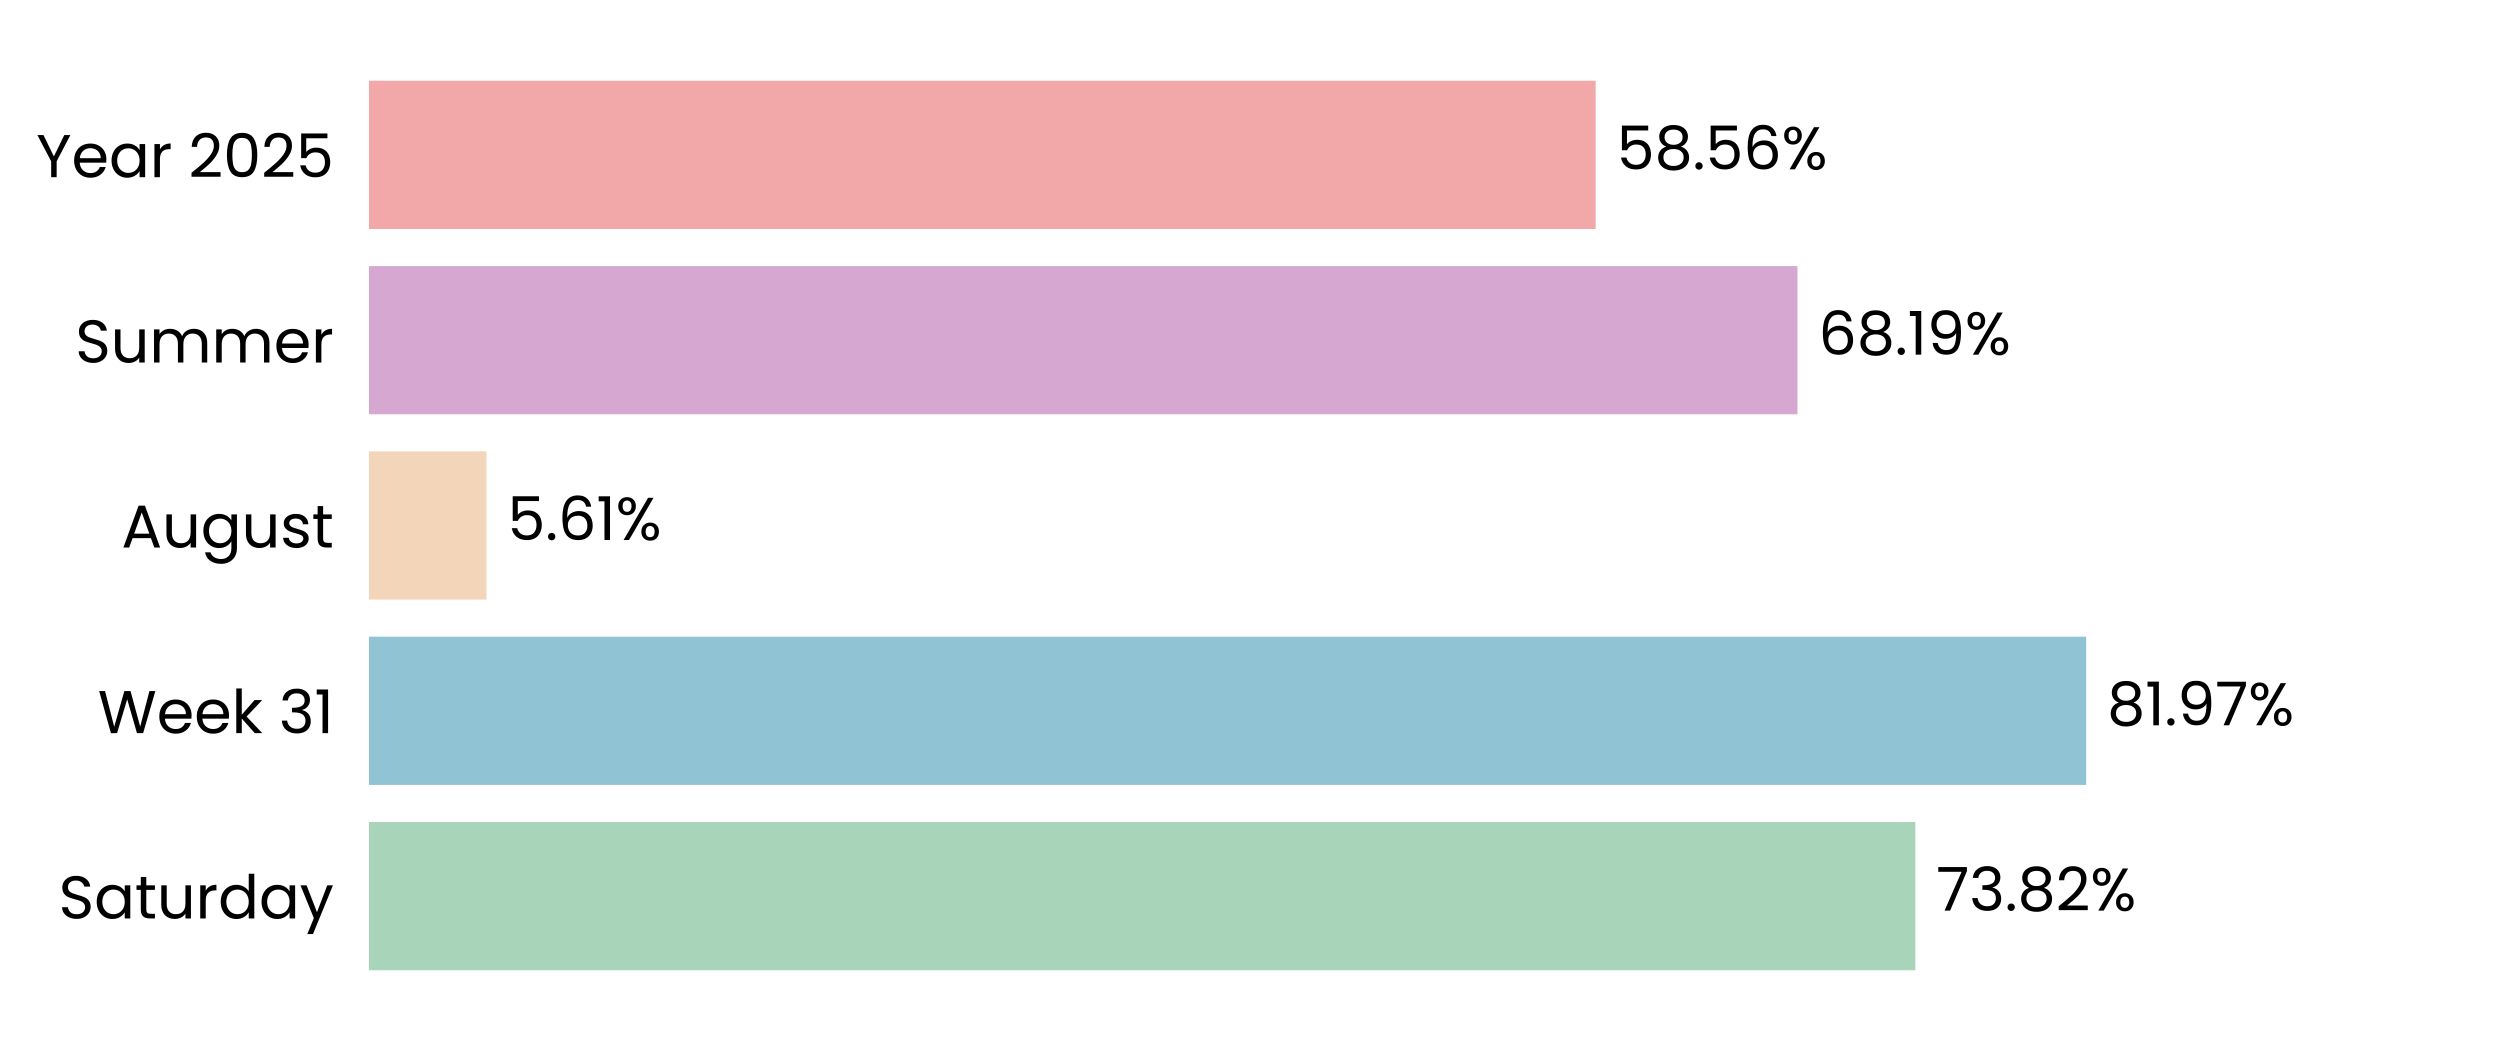
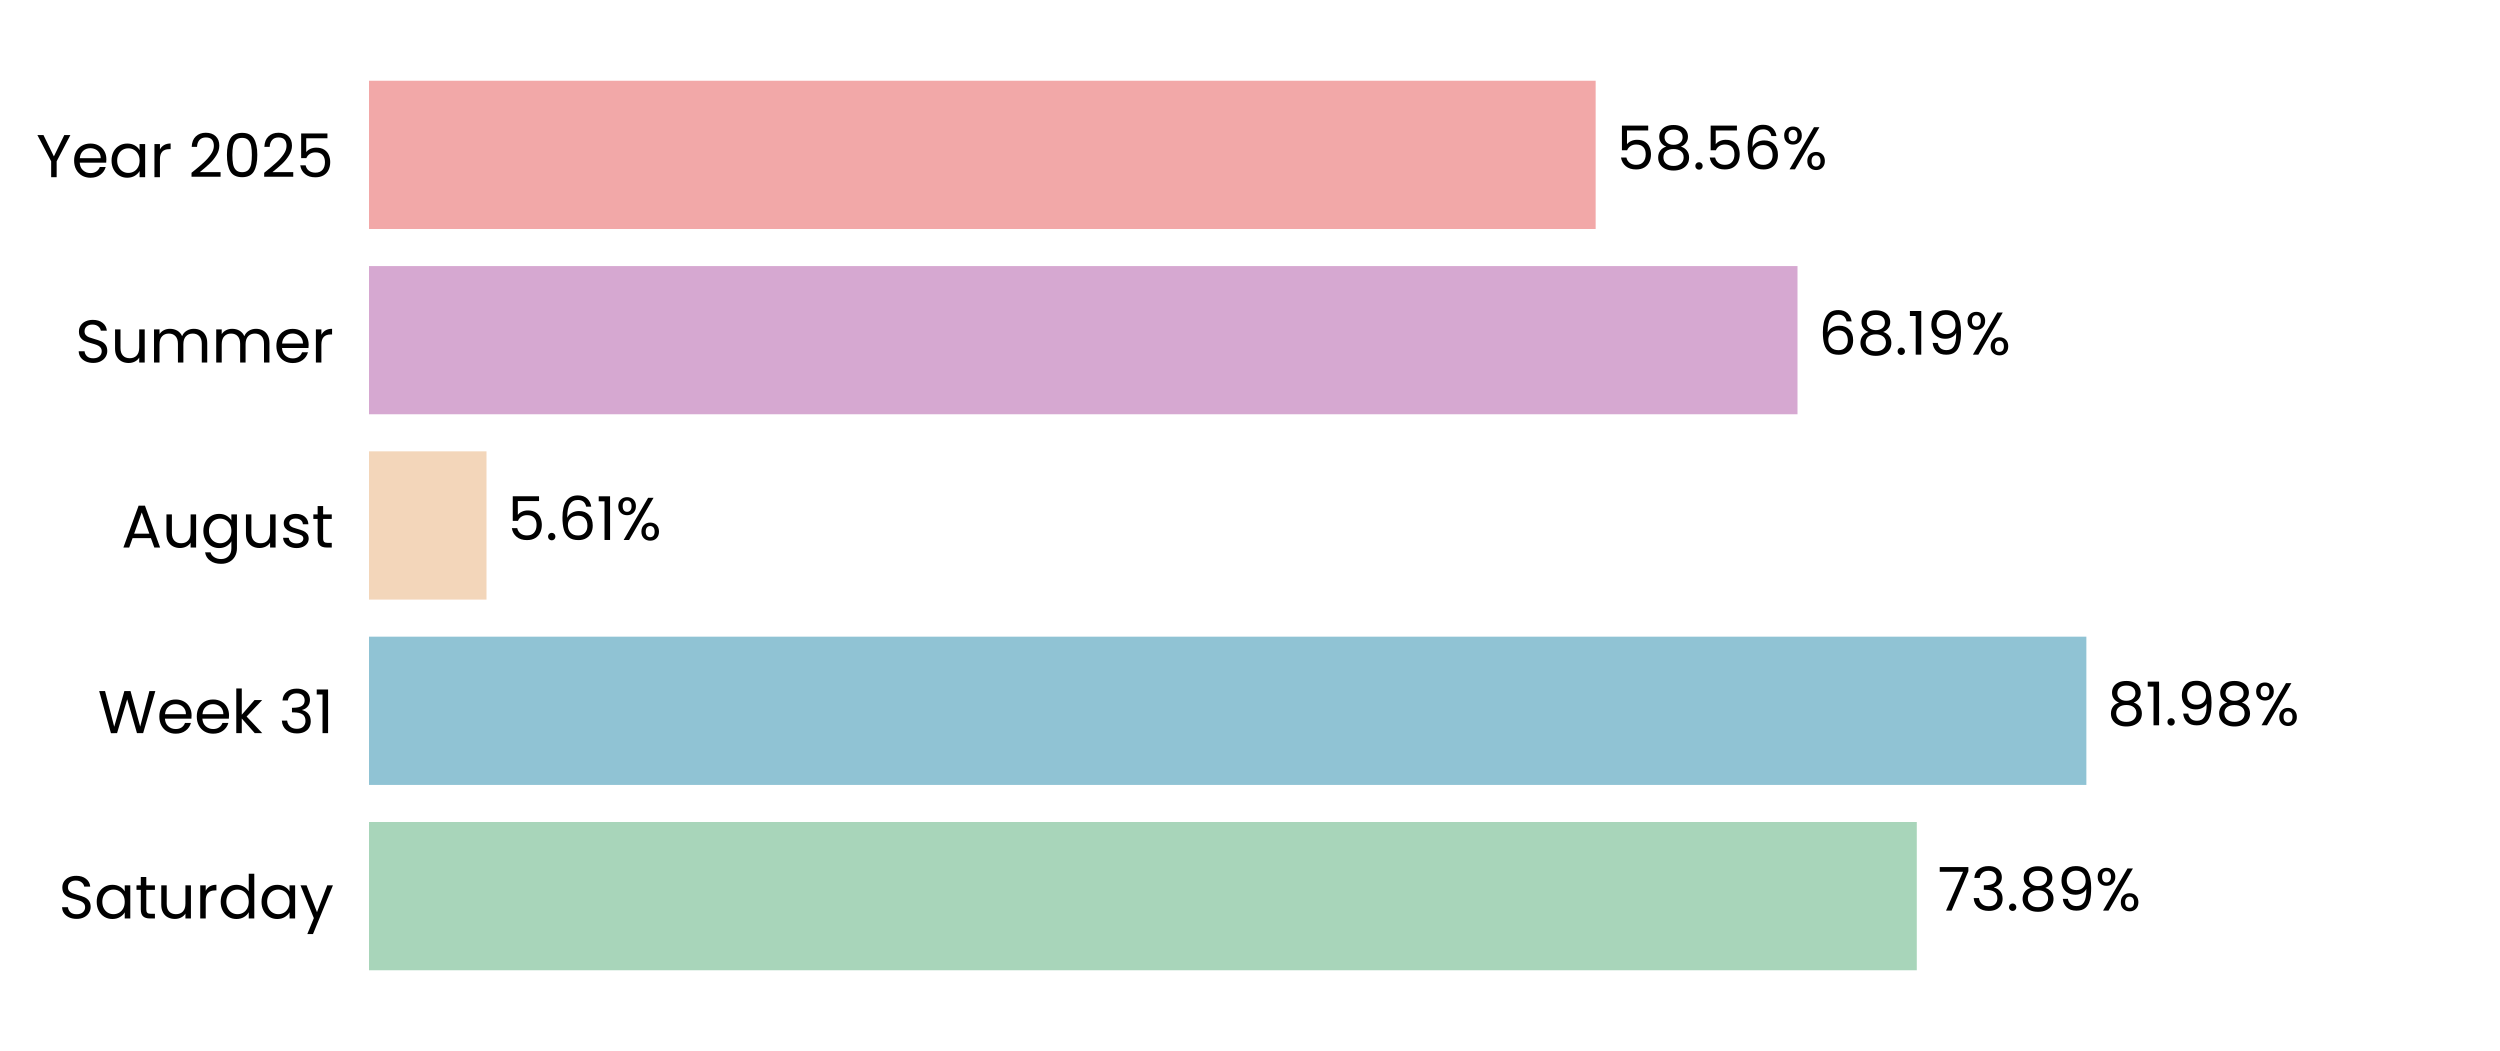
<svg xmlns="http://www.w3.org/2000/svg" xmlns:xlink="http://www.w3.org/1999/xlink" width="496.691pt" height="208.8pt" viewBox="0 0 496.691 208.8" version="1.1">
  <defs>
    <style type="text/css">*{stroke-linejoin: round; stroke-linecap: butt}</style>
  </defs>
  <g id="figure_1">
    <g id="patch_1">
      <path d="M 0 208.8  L 496.691 208.8  L 496.691 0  L 0 0  L 0 208.8  z " style="fill: none" />
    </g>
    <g id="axes_1">
      <g id="patch_2">
        <path d="M 73.311 201.6  L 489.491 201.6  L 489.491 7.2  L 73.311 7.2  L 73.311 201.6  z " style="fill: none" />
      </g>
      <g id="patch_3">
-         <path d="M 73.311 192.764  L 380.533 192.764  L 380.533 163.309  L 73.311 163.309  z " clip-path="url(#pfe83fdb104)" style="fill: #a8d5ba" />
+         <path d="M 73.311 192.764  L 380.822 192.764  L 380.822 163.309  L 73.311 163.309  z " clip-path="url(#p6c53beefc6)" style="fill: #a8d5ba" />
      </g>
      <g id="patch_4">
-         <path d="M 73.311 155.945  L 414.472 155.945  L 414.472 126.491  L 73.311 126.491  z " clip-path="url(#pfe83fdb104)" style="fill: #90c3d4" />
+         <path d="M 73.311 155.945  L 414.513 155.945  L 414.513 126.491  L 73.311 126.491  z " clip-path="url(#p6c53beefc6)" style="fill: #90c3d4" />
      </g>
      <g id="patch_5">
-         <path d="M 73.311 119.127  L 96.647 119.127  L 96.647 89.673  L 73.311 89.673  z " clip-path="url(#pfe83fdb104)" style="fill: #f3d6ba" />
+         <path d="M 73.311 119.127  L 96.656 119.127  L 96.656 89.673  L 73.311 89.673  z " clip-path="url(#p6c53beefc6)" style="fill: #f3d6ba" />
      </g>
      <g id="patch_6">
-         <path d="M 73.311 82.309  L 357.12 82.309  L 357.12 52.855  L 73.311 52.855  z " clip-path="url(#pfe83fdb104)" style="fill: #d6a8d1" />
+         <path d="M 73.311 82.309  L 357.123 82.309  L 357.123 52.855  L 73.311 52.855  z " clip-path="url(#p6c53beefc6)" style="fill: #d6a8d1" />
      </g>
      <g id="patch_7">
-         <path d="M 73.311 45.491  L 317.02 45.491  L 317.02 16.036  L 73.311 16.036  z " clip-path="url(#pfe83fdb104)" style="fill: #f2a8a8" />
+         <path d="M 73.311 45.491  L 317.02 45.491  L 317.02 16.036  L 73.311 16.036  z " clip-path="url(#p6c53beefc6)" style="fill: #f2a8a8" />
      </g>
      <g id="matplotlib.axis_1">
        <g id="ytick_1">
          <g id="text_1">
            <g transform="translate(11.65312 182.4764) scale(0.12 -0.12)">
              <defs>
                <path id="Poppins-Regular-53" d="M 1907 -45  Q 1466 -45 1117 112  Q 768 269 569 547  Q 371 826 365 1190  L 986 1190  Q 1018 877 1245 662  Q 1472 448 1907 448  Q 2323 448 2563 656  Q 2803 864 2803 1190  Q 2803 1446 2662 1606  Q 2522 1766 2310 1849  Q 2099 1933 1741 2029  Q 1299 2144 1033 2259  Q 768 2374 579 2620  Q 390 2867 390 3283  Q 390 3648 576 3929  Q 762 4211 1098 4364  Q 1434 4518 1869 4518  Q 2496 4518 2896 4204  Q 3296 3891 3347 3373  L 2707 3373  Q 2675 3629 2438 3824  Q 2202 4019 1811 4019  Q 1446 4019 1216 3830  Q 986 3642 986 3302  Q 986 3059 1123 2905  Q 1261 2752 1462 2672  Q 1664 2592 2029 2490  Q 2470 2368 2739 2249  Q 3008 2131 3200 1884  Q 3392 1638 3392 1216  Q 3392 890 3219 602  Q 3046 314 2707 134  Q 2368 -45 1907 -45  z " transform="scale(0.015625)" />
                <path id="Poppins-Regular-61" d="M 275 1766  Q 275 2304 492 2710  Q 710 3117 1091 3341  Q 1472 3565 1939 3565  Q 2400 3565 2739 3366  Q 3078 3168 3245 2867  L 3245 3507  L 3834 3507  L 3834 0  L 3245 0  L 3245 653  Q 3072 346 2729 144  Q 2387 -58 1933 -58  Q 1466 -58 1088 172  Q 710 403 492 819  Q 275 1235 275 1766  z M 3245 1760  Q 3245 2157 3085 2451  Q 2925 2746 2653 2902  Q 2381 3059 2054 3059  Q 1728 3059 1459 2905  Q 1190 2752 1030 2457  Q 870 2163 870 1766  Q 870 1363 1030 1065  Q 1190 768 1459 611  Q 1728 454 2054 454  Q 2381 454 2653 611  Q 2925 768 3085 1065  Q 3245 1363 3245 1760  z " transform="scale(0.015625)" />
                <path id="Poppins-Regular-74" d="M 1203 3027  L 1203 960  Q 1203 704 1312 598  Q 1421 493 1690 493  L 2118 493  L 2118 0  L 1594 0  Q 1107 0 864 224  Q 621 448 621 960  L 621 3027  L 166 3027  L 166 3507  L 621 3507  L 621 4390  L 1203 4390  L 1203 3507  L 2118 3507  L 2118 3027  L 1203 3027  z " transform="scale(0.015625)" />
                <path id="Poppins-Regular-75" d="M 3603 3507  L 3603 0  L 3021 0  L 3021 518  Q 2854 250 2556 99  Q 2259 -51 1901 -51  Q 1491 -51 1164 118  Q 838 288 649 627  Q 461 966 461 1453  L 461 3507  L 1037 3507  L 1037 1530  Q 1037 1011 1299 732  Q 1562 454 2016 454  Q 2483 454 2752 742  Q 3021 1030 3021 1581  L 3021 3507  L 3603 3507  z " transform="scale(0.015625)" />
                <path id="Poppins-Regular-72" d="M 1075 2938  Q 1229 3238 1513 3404  Q 1798 3571 2208 3571  L 2208 2970  L 2054 2970  Q 1075 2970 1075 1907  L 1075 0  L 493 0  L 493 3507  L 1075 3507  L 1075 2938  z " transform="scale(0.015625)" />
                <path id="Poppins-Regular-64" d="M 275 1766  Q 275 2304 492 2710  Q 710 3117 1091 3341  Q 1472 3565 1946 3565  Q 2355 3565 2707 3376  Q 3059 3187 3245 2880  L 3245 4736  L 3834 4736  L 3834 0  L 3245 0  L 3245 659  Q 3072 346 2733 144  Q 2394 -58 1939 -58  Q 1472 -58 1091 172  Q 710 403 492 819  Q 275 1235 275 1766  z M 3245 1760  Q 3245 2157 3085 2451  Q 2925 2746 2653 2902  Q 2381 3059 2054 3059  Q 1728 3059 1459 2905  Q 1190 2752 1030 2457  Q 870 2163 870 1766  Q 870 1363 1030 1065  Q 1190 768 1459 611  Q 1728 454 2054 454  Q 2381 454 2653 611  Q 2925 768 3085 1065  Q 3245 1363 3245 1760  z " transform="scale(0.015625)" />
                <path id="Poppins-Regular-79" d="M 3514 3507  L 1402 -1651  L 800 -1651  L 1491 38  L 77 3507  L 723 3507  L 1824 666  L 2912 3507  L 3514 3507  z " transform="scale(0.015625)" />
              </defs>
              <use xlink:href="#Poppins-Regular-53" />
              <use xlink:href="#Poppins-Regular-61" transform="translate(58.7 0)" />
              <use xlink:href="#Poppins-Regular-74" transform="translate(126.3 0)" />
              <use xlink:href="#Poppins-Regular-75" transform="translate(162.7 0)" />
              <use xlink:href="#Poppins-Regular-72" transform="translate(226.7 0)" />
              <use xlink:href="#Poppins-Regular-64" transform="translate(264 0)" />
              <use xlink:href="#Poppins-Regular-61" transform="translate(331.5999 0)" />
              <use xlink:href="#Poppins-Regular-79" transform="translate(399.1999 0)" />
            </g>
          </g>
        </g>
        <g id="ytick_2">
          <g id="text_2">
            <g transform="translate(19.42687 145.6582) scale(0.12 -0.12)">
              <defs>
                <path id="Poppins-Regular-57" d="M 6099 4461  L 4806 0  L 4154 0  L 3117 3590  L 2042 0  L 1395 -6  L 147 4461  L 768 4461  L 1741 678  L 2816 4461  L 3469 4461  L 4493 691  L 5472 4461  L 6099 4461  z " transform="scale(0.015625)" />
                <path id="Poppins-Regular-65" d="M 3693 1888  Q 3693 1722 3674 1536  L 870 1536  Q 902 1018 1225 726  Q 1549 435 2010 435  Q 2387 435 2640 611  Q 2893 787 2995 1082  L 3622 1082  Q 3482 576 3059 259  Q 2637 -58 2010 -58  Q 1510 -58 1116 166  Q 723 390 499 803  Q 275 1216 275 1760  Q 275 2304 492 2713  Q 710 3123 1104 3344  Q 1498 3565 2010 3565  Q 2509 3565 2893 3347  Q 3277 3130 3485 2749  Q 3693 2368 3693 1888  z M 3091 2010  Q 3091 2342 2944 2582  Q 2797 2822 2544 2947  Q 2291 3072 1984 3072  Q 1542 3072 1232 2790  Q 922 2509 877 2010  L 3091 2010  z " transform="scale(0.015625)" />
                <path id="Poppins-Regular-6b" d="M 2451 0  L 1075 1549  L 1075 0  L 493 0  L 493 4736  L 1075 4736  L 1075 1952  L 2426 3507  L 3238 3507  L 1587 1760  L 3245 0  L 2451 0  z " transform="scale(0.015625)" />
                <path id="Poppins-Regular-20" transform="scale(0.015625)" />
                <path id="Poppins-Regular-33" d="M 384 3462  Q 429 4051 838 4384  Q 1248 4717 1901 4717  Q 2336 4717 2653 4560  Q 2970 4403 3133 4134  Q 3296 3866 3296 3526  Q 3296 3130 3069 2842  Q 2842 2554 2477 2470  L 2477 2438  Q 2893 2336 3136 2035  Q 3379 1734 3379 1248  Q 3379 883 3212 592  Q 3046 301 2713 134  Q 2381 -32 1914 -32  Q 1235 -32 800 323  Q 365 678 314 1331  L 877 1331  Q 922 947 1190 704  Q 1459 461 1907 461  Q 2355 461 2588 694  Q 2822 928 2822 1299  Q 2822 1779 2502 1990  Q 2182 2202 1536 2202  L 1389 2202  L 1389 2688  L 1542 2688  Q 2131 2694 2432 2883  Q 2733 3072 2733 3469  Q 2733 3808 2512 4013  Q 2291 4218 1882 4218  Q 1485 4218 1241 4013  Q 998 3808 954 3462  L 384 3462  z " transform="scale(0.015625)" />
                <path id="Poppins-Regular-31" d="M 243 4096  L 243 4627  L 1446 4627  L 1446 0  L 858 0  L 858 4096  L 243 4096  z " transform="scale(0.015625)" />
              </defs>
              <use xlink:href="#Poppins-Regular-57" />
              <use xlink:href="#Poppins-Regular-65" transform="translate(97.59999 0)" />
              <use xlink:href="#Poppins-Regular-65" transform="translate(159.6 0)" />
              <use xlink:href="#Poppins-Regular-6b" transform="translate(221.6 0)" />
              <use xlink:href="#Poppins-Regular-20" transform="translate(273.0999 0)" />
              <use xlink:href="#Poppins-Regular-33" transform="translate(299.7999 0)" />
              <use xlink:href="#Poppins-Regular-31" transform="translate(358.6999 0)" />
            </g>
          </g>
        </g>
        <g id="ytick_3">
          <g id="text_3">
            <g transform="translate(24.11812 108.78) scale(0.12 -0.12)">
              <defs>
                <path id="Poppins-Regular-41" d="M 3130 992  L 1184 992  L 826 0  L 211 0  L 1824 4435  L 2496 4435  L 4102 0  L 3488 0  L 3130 992  z M 2963 1466  L 2157 3718  L 1350 1466  L 2963 1466  z " transform="scale(0.015625)" />
                <path id="Poppins-Regular-67" d="M 1939 3565  Q 2394 3565 2736 3366  Q 3078 3168 3245 2867  L 3245 3507  L 3834 3507  L 3834 -77  Q 3834 -557 3629 -931  Q 3424 -1306 3043 -1517  Q 2662 -1728 2157 -1728  Q 1466 -1728 1005 -1401  Q 544 -1075 461 -512  L 1037 -512  Q 1133 -832 1433 -1027  Q 1734 -1222 2157 -1222  Q 2637 -1222 2941 -921  Q 3245 -621 3245 -77  L 3245 659  Q 3072 352 2733 147  Q 2394 -58 1939 -58  Q 1472 -58 1091 172  Q 710 403 492 819  Q 275 1235 275 1766  Q 275 2304 492 2710  Q 710 3117 1091 3341  Q 1472 3565 1939 3565  z M 3245 1760  Q 3245 2157 3085 2451  Q 2925 2746 2653 2902  Q 2381 3059 2054 3059  Q 1728 3059 1459 2905  Q 1190 2752 1030 2457  Q 870 2163 870 1766  Q 870 1363 1030 1065  Q 1190 768 1459 611  Q 1728 454 2054 454  Q 2381 454 2653 611  Q 2925 768 3085 1065  Q 3245 1363 3245 1760  z " transform="scale(0.015625)" />
                <path id="Poppins-Regular-73" d="M 1734 -58  Q 1331 -58 1011 80  Q 691 218 505 464  Q 320 710 301 1030  L 902 1030  Q 928 768 1149 601  Q 1370 435 1728 435  Q 2061 435 2253 582  Q 2445 730 2445 954  Q 2445 1184 2240 1296  Q 2035 1408 1606 1517  Q 1216 1619 969 1724  Q 723 1830 547 2038  Q 371 2246 371 2586  Q 371 2854 531 3078  Q 691 3302 985 3433  Q 1280 3565 1658 3565  Q 2240 3565 2598 3270  Q 2957 2976 2982 2464  L 2400 2464  Q 2381 2739 2179 2905  Q 1978 3072 1638 3072  Q 1325 3072 1139 2937  Q 954 2803 954 2586  Q 954 2413 1066 2301  Q 1178 2189 1347 2121  Q 1517 2054 1818 1971  Q 2195 1869 2432 1769  Q 2669 1670 2838 1472  Q 3008 1274 3014 954  Q 3014 666 2854 435  Q 2694 205 2403 73  Q 2112 -58 1734 -58  z " transform="scale(0.015625)" />
              </defs>
              <use xlink:href="#Poppins-Regular-41" />
              <use xlink:href="#Poppins-Regular-75" transform="translate(67.39999 0)" />
              <use xlink:href="#Poppins-Regular-67" transform="translate(131.4 0)" />
              <use xlink:href="#Poppins-Regular-75" transform="translate(199 0)" />
              <use xlink:href="#Poppins-Regular-73" transform="translate(263 0)" />
              <use xlink:href="#Poppins-Regular-74" transform="translate(315.2 0)" />
            </g>
          </g>
        </g>
        <g id="ytick_4">
          <g id="text_4">
            <g transform="translate(14.95125 72.02182) scale(0.12 -0.12)">
              <defs>
                <path id="Poppins-Regular-6d" d="M 4710 3571  Q 5120 3571 5440 3401  Q 5760 3232 5945 2893  Q 6131 2554 6131 2067  L 6131 0  L 5555 0  L 5555 1984  Q 5555 2509 5296 2787  Q 5037 3066 4595 3066  Q 4141 3066 3872 2774  Q 3603 2483 3603 1933  L 3603 0  L 3027 0  L 3027 1984  Q 3027 2509 2768 2787  Q 2509 3066 2067 3066  Q 1613 3066 1344 2774  Q 1075 2483 1075 1933  L 1075 0  L 493 0  L 493 3507  L 1075 3507  L 1075 3002  Q 1248 3277 1539 3424  Q 1830 3571 2182 3571  Q 2624 3571 2963 3372  Q 3302 3174 3469 2790  Q 3616 3162 3955 3366  Q 4294 3571 4710 3571  z " transform="scale(0.015625)" />
              </defs>
              <use xlink:href="#Poppins-Regular-53" />
              <use xlink:href="#Poppins-Regular-75" transform="translate(58.7 0)" />
              <use xlink:href="#Poppins-Regular-6d" transform="translate(122.7 0)" />
              <use xlink:href="#Poppins-Regular-6d" transform="translate(225.7 0)" />
              <use xlink:href="#Poppins-Regular-65" transform="translate(328.7 0)" />
              <use xlink:href="#Poppins-Regular-72" transform="translate(390.6999 0)" />
            </g>
          </g>
        </g>
        <g id="ytick_5">
          <g id="text_5">
            <g transform="translate(7.2 35.20364) scale(0.12 -0.12)">
              <defs>
                <path id="Poppins-Regular-59" d="M 3616 4461  L 2163 1683  L 2163 0  L 1581 0  L 1581 1683  L 122 4461  L 768 4461  L 1869 2202  L 2970 4461  L 3616 4461  z " transform="scale(0.015625)" />
                <path id="Poppins-Regular-32" d="M 326 467  Q 1139 1120 1600 1539  Q 2061 1958 2377 2416  Q 2694 2874 2694 3315  Q 2694 3731 2492 3971  Q 2291 4211 1843 4211  Q 1408 4211 1168 3939  Q 928 3667 909 3213  L 346 3213  Q 371 3930 780 4320  Q 1190 4710 1837 4710  Q 2496 4710 2883 4345  Q 3270 3981 3270 3341  Q 3270 2810 2953 2307  Q 2637 1805 2233 1424  Q 1830 1043 1203 538  L 3405 538  L 3405 51  L 326 51  L 326 467  z " transform="scale(0.015625)" />
                <path id="Poppins-Regular-30" d="M 397 2362  Q 397 3462 755 4080  Q 1114 4698 2010 4698  Q 2899 4698 3257 4080  Q 3616 3462 3616 2362  Q 3616 1242 3257 621  Q 2899 0 2010 0  Q 1114 0 755 621  Q 397 1242 397 2362  z M 3040 2362  Q 3040 2918 2966 3305  Q 2893 3693 2665 3929  Q 2438 4166 2010 4166  Q 1574 4166 1347 3929  Q 1120 3693 1046 3305  Q 973 2918 973 2362  Q 973 1786 1046 1395  Q 1120 1005 1347 768  Q 1574 531 2010 531  Q 2438 531 2665 768  Q 2893 1005 2966 1395  Q 3040 1786 3040 2362  z " transform="scale(0.015625)" />
                <path id="Poppins-Regular-35" d="M 3347 4122  L 1101 4122  L 1101 2662  Q 1248 2867 1536 2998  Q 1824 3130 2157 3130  Q 2688 3130 3021 2909  Q 3354 2688 3498 2339  Q 3642 1990 3642 1600  Q 3642 1139 3469 774  Q 3296 410 2941 198  Q 2586 -13 2061 -13  Q 1389 -13 973 332  Q 557 678 467 1254  L 1037 1254  Q 1120 890 1389 685  Q 1658 480 2067 480  Q 2573 480 2829 784  Q 3085 1088 3085 1587  Q 3085 2086 2829 2358  Q 2573 2630 2074 2630  Q 1734 2630 1481 2467  Q 1229 2304 1114 2022  L 563 2022  L 563 4634  L 3347 4634  L 3347 4122  z " transform="scale(0.015625)" />
              </defs>
              <use xlink:href="#Poppins-Regular-59" />
              <use xlink:href="#Poppins-Regular-65" transform="translate(58.39999 0)" />
              <use xlink:href="#Poppins-Regular-61" transform="translate(120.4 0)" />
              <use xlink:href="#Poppins-Regular-72" transform="translate(188 0)" />
              <use xlink:href="#Poppins-Regular-20" transform="translate(225.3 0)" />
              <use xlink:href="#Poppins-Regular-32" transform="translate(252 0)" />
              <use xlink:href="#Poppins-Regular-30" transform="translate(309.4999 0)" />
              <use xlink:href="#Poppins-Regular-32" transform="translate(372.2999 0)" />
              <use xlink:href="#Poppins-Regular-35" transform="translate(429.7999 0)" />
            </g>
          </g>
        </g>
      </g>
      <g id="text_6">
-         <g transform="translate(384.6948 180.9164) scale(0.12 -0.12)">
+         <g transform="translate(384.9838 180.9164) scale(0.12 -0.12)">
          <defs>
            <path id="Poppins-Regular-37" d="M 3245 4173  L 1466 0  L 877 0  L 2682 4115  L 211 4115  L 211 4614  L 3245 4614  L 3245 4173  z " transform="scale(0.015625)" />
            <path id="Poppins-Regular-2e" d="M 678 -38  Q 512 -38 397 77  Q 282 192 282 358  Q 282 525 397 640  Q 512 755 678 755  Q 838 755 950 640  Q 1062 525 1062 358  Q 1062 192 950 77  Q 838 -38 678 -38  z " transform="scale(0.015625)" />
            <path id="Poppins-Regular-38" d="M 1242 2406  Q 883 2547 691 2816  Q 499 3085 499 3469  Q 499 3814 672 4092  Q 845 4371 1187 4534  Q 1530 4698 2016 4698  Q 2502 4698 2844 4534  Q 3187 4371 3363 4092  Q 3539 3814 3539 3469  Q 3539 3098 3340 2819  Q 3142 2541 2797 2406  Q 3194 2285 3427 1981  Q 3661 1677 3661 1248  Q 3661 832 3456 521  Q 3251 211 2876 41  Q 2502 -128 2016 -128  Q 1530 -128 1162 41  Q 794 211 589 521  Q 384 832 384 1248  Q 384 1677 614 1984  Q 845 2291 1242 2406  z M 2976 3398  Q 2976 3789 2720 4000  Q 2464 4211 2016 4211  Q 1574 4211 1318 4000  Q 1062 3789 1062 3392  Q 1062 3034 1328 2816  Q 1594 2598 2016 2598  Q 2445 2598 2710 2819  Q 2976 3040 2976 3398  z M 2016 2150  Q 1542 2150 1241 1929  Q 941 1709 941 1267  Q 941 858 1232 608  Q 1523 358 2016 358  Q 2509 358 2797 608  Q 3085 858 3085 1267  Q 3085 1696 2790 1923  Q 2496 2150 2016 2150  z " transform="scale(0.015625)" />
+             <path id="Poppins-Regular-39" d="M 1146 1242  Q 1210 877 1443 678  Q 1677 480 2074 480  Q 2605 480 2857 896  Q 3110 1312 3098 2298  Q 2963 2010 2649 1846  Q 2336 1683 1952 1683  Q 1523 1683 1187 1859  Q 851 2035 659 2374  Q 467 2714 467 3194  Q 467 3878 864 4297  Q 1261 4717 1990 4717  Q 2886 4717 3248 4134  Q 3610 3552 3610 2400  Q 3610 1594 3466 1069  Q 3322 544 2979 269  Q 2637 -6 2042 -6  Q 1389 -6 1024 346  Q 659 698 608 1242  L 1146 1242  z M 2048 2176  Q 2477 2176 2752 2441  Q 3027 2707 3027 3162  Q 3027 3642 2758 3936  Q 2490 4230 2003 4230  Q 1555 4230 1289 3948  Q 1024 3667 1024 3206  Q 1024 2739 1286 2457  Q 1549 2176 2048 2176  z " transform="scale(0.015625)" />
            <path id="Poppins-Regular-25" d="M 269 3584  Q 269 4019 531 4278  Q 794 4538 1203 4538  Q 1613 4538 1875 4278  Q 2138 4019 2138 3584  Q 2138 3142 1875 2883  Q 1613 2624 1203 2624  Q 794 2624 531 2883  Q 269 3142 269 3584  z M 4006 4467  L 1414 0  L 838 0  L 3430 4467  L 4006 4467  z M 1203 4179  Q 986 4179 861 4028  Q 736 3878 736 3584  Q 736 3290 861 3136  Q 986 2982 1203 2982  Q 1421 2982 1549 3139  Q 1677 3296 1677 3584  Q 1677 3878 1549 4028  Q 1421 4179 1203 4179  z M 2720 883  Q 2720 1325 2982 1584  Q 3245 1843 3654 1843  Q 4064 1843 4323 1584  Q 4582 1325 4582 883  Q 4582 448 4323 185  Q 4064 -77 3654 -77  Q 3245 -77 2982 182  Q 2720 442 2720 883  z M 3648 1478  Q 3430 1478 3302 1328  Q 3174 1178 3174 883  Q 3174 595 3302 444  Q 3430 294 3648 294  Q 3866 294 3994 444  Q 4122 595 4122 883  Q 4122 1178 3994 1328  Q 3866 1478 3648 1478  z " transform="scale(0.015625)" />
          </defs>
          <use xlink:href="#Poppins-Regular-37" />
          <use xlink:href="#Poppins-Regular-33" transform="translate(54.59999 0)" />
          <use xlink:href="#Poppins-Regular-2e" transform="translate(113.5 0)" />
          <use xlink:href="#Poppins-Regular-38" transform="translate(134.5 0)" />
-           <use xlink:href="#Poppins-Regular-32" transform="translate(197.6 0)" />
-           <use xlink:href="#Poppins-Regular-25" transform="translate(255.0999 0)" />
+           <use xlink:href="#Poppins-Regular-39" transform="translate(197.6 0)" />
+           <use xlink:href="#Poppins-Regular-25" transform="translate(260.5999 0)" />
        </g>
      </g>
      <g id="text_7">
-         <g transform="translate(418.6333 144.0982) scale(0.12 -0.12)">
-           <defs>
-             <path id="Poppins-Regular-39" d="M 1146 1242  Q 1210 877 1443 678  Q 1677 480 2074 480  Q 2605 480 2857 896  Q 3110 1312 3098 2298  Q 2963 2010 2649 1846  Q 2336 1683 1952 1683  Q 1523 1683 1187 1859  Q 851 2035 659 2374  Q 467 2714 467 3194  Q 467 3878 864 4297  Q 1261 4717 1990 4717  Q 2886 4717 3248 4134  Q 3610 3552 3610 2400  Q 3610 1594 3466 1069  Q 3322 544 2979 269  Q 2637 -6 2042 -6  Q 1389 -6 1024 346  Q 659 698 608 1242  L 1146 1242  z M 2048 2176  Q 2477 2176 2752 2441  Q 3027 2707 3027 3162  Q 3027 3642 2758 3936  Q 2490 4230 2003 4230  Q 1555 4230 1289 3948  Q 1024 3667 1024 3206  Q 1024 2739 1286 2457  Q 1549 2176 2048 2176  z " transform="scale(0.015625)" />
-           </defs>
+         <g transform="translate(418.6746 144.0982) scale(0.12 -0.12)">
          <use xlink:href="#Poppins-Regular-38" />
          <use xlink:href="#Poppins-Regular-31" transform="translate(63.09999 0)" />
          <use xlink:href="#Poppins-Regular-2e" transform="translate(95.09998 0)" />
          <use xlink:href="#Poppins-Regular-39" transform="translate(116.1 0)" />
-           <use xlink:href="#Poppins-Regular-37" transform="translate(179.0999 0)" />
-           <use xlink:href="#Poppins-Regular-25" transform="translate(233.6999 0)" />
+           <use xlink:href="#Poppins-Regular-38" transform="translate(179.0999 0)" />
+           <use xlink:href="#Poppins-Regular-25" transform="translate(242.1999 0)" />
        </g>
      </g>
      <g id="text_8">
-         <g transform="translate(100.8086 107.28) scale(0.12 -0.12)">
+         <g transform="translate(100.8179 107.28) scale(0.12 -0.12)">
          <defs>
            <path id="Poppins-Regular-36" d="M 2976 3526  Q 2835 4237 2099 4237  Q 1530 4237 1248 3798  Q 966 3360 973 2355  Q 1120 2688 1462 2877  Q 1805 3066 2227 3066  Q 2886 3066 3280 2656  Q 3674 2246 3674 1523  Q 3674 1088 3504 742  Q 3334 397 2992 192  Q 2650 -13 2163 -13  Q 1504 -13 1133 281  Q 762 576 614 1094  Q 467 1613 467 2374  Q 467 4723 2106 4723  Q 2733 4723 3091 4384  Q 3450 4045 3514 3526  L 2976 3526  z M 2106 2573  Q 1830 2573 1587 2461  Q 1344 2349 1193 2121  Q 1043 1894 1043 1568  Q 1043 1082 1324 778  Q 1606 474 2131 474  Q 2579 474 2844 752  Q 3110 1030 3110 1504  Q 3110 2003 2854 2288  Q 2598 2573 2106 2573  z " transform="scale(0.015625)" />
          </defs>
          <use xlink:href="#Poppins-Regular-35" />
          <use xlink:href="#Poppins-Regular-2e" transform="translate(62.79999 0)" />
          <use xlink:href="#Poppins-Regular-36" transform="translate(83.79997 0)" />
          <use xlink:href="#Poppins-Regular-31" transform="translate(147.3 0)" />
          <use xlink:href="#Poppins-Regular-25" transform="translate(179.2999 0)" />
        </g>
      </g>
      <g id="text_9">
-         <g transform="translate(361.2815 70.46182) scale(0.12 -0.12)">
+         <g transform="translate(361.2847 70.46182) scale(0.12 -0.12)">
          <use xlink:href="#Poppins-Regular-36" />
          <use xlink:href="#Poppins-Regular-38" transform="translate(63.49999 0)" />
          <use xlink:href="#Poppins-Regular-2e" transform="translate(126.6 0)" />
          <use xlink:href="#Poppins-Regular-31" transform="translate(147.6 0)" />
          <use xlink:href="#Poppins-Regular-39" transform="translate(179.5999 0)" />
          <use xlink:href="#Poppins-Regular-25" transform="translate(242.5999 0)" />
        </g>
      </g>
      <g id="text_10">
-         <g transform="translate(321.1814 33.64364) scale(0.12 -0.12)">
+         <g transform="translate(321.1822 33.64364) scale(0.12 -0.12)">
          <use xlink:href="#Poppins-Regular-35" />
          <use xlink:href="#Poppins-Regular-38" transform="translate(62.79999 0)" />
          <use xlink:href="#Poppins-Regular-2e" transform="translate(125.9 0)" />
          <use xlink:href="#Poppins-Regular-35" transform="translate(146.9 0)" />
          <use xlink:href="#Poppins-Regular-36" transform="translate(209.7 0)" />
          <use xlink:href="#Poppins-Regular-25" transform="translate(273.1999 0)" />
        </g>
      </g>
    </g>
  </g>
  <defs>
-     <clipPath id="pfe83fdb104">
+     <clipPath id="p6c53beefc6">
      <rect x="73.311" y="7.2" width="416.18" height="194.4" />
    </clipPath>
  </defs>
</svg>
